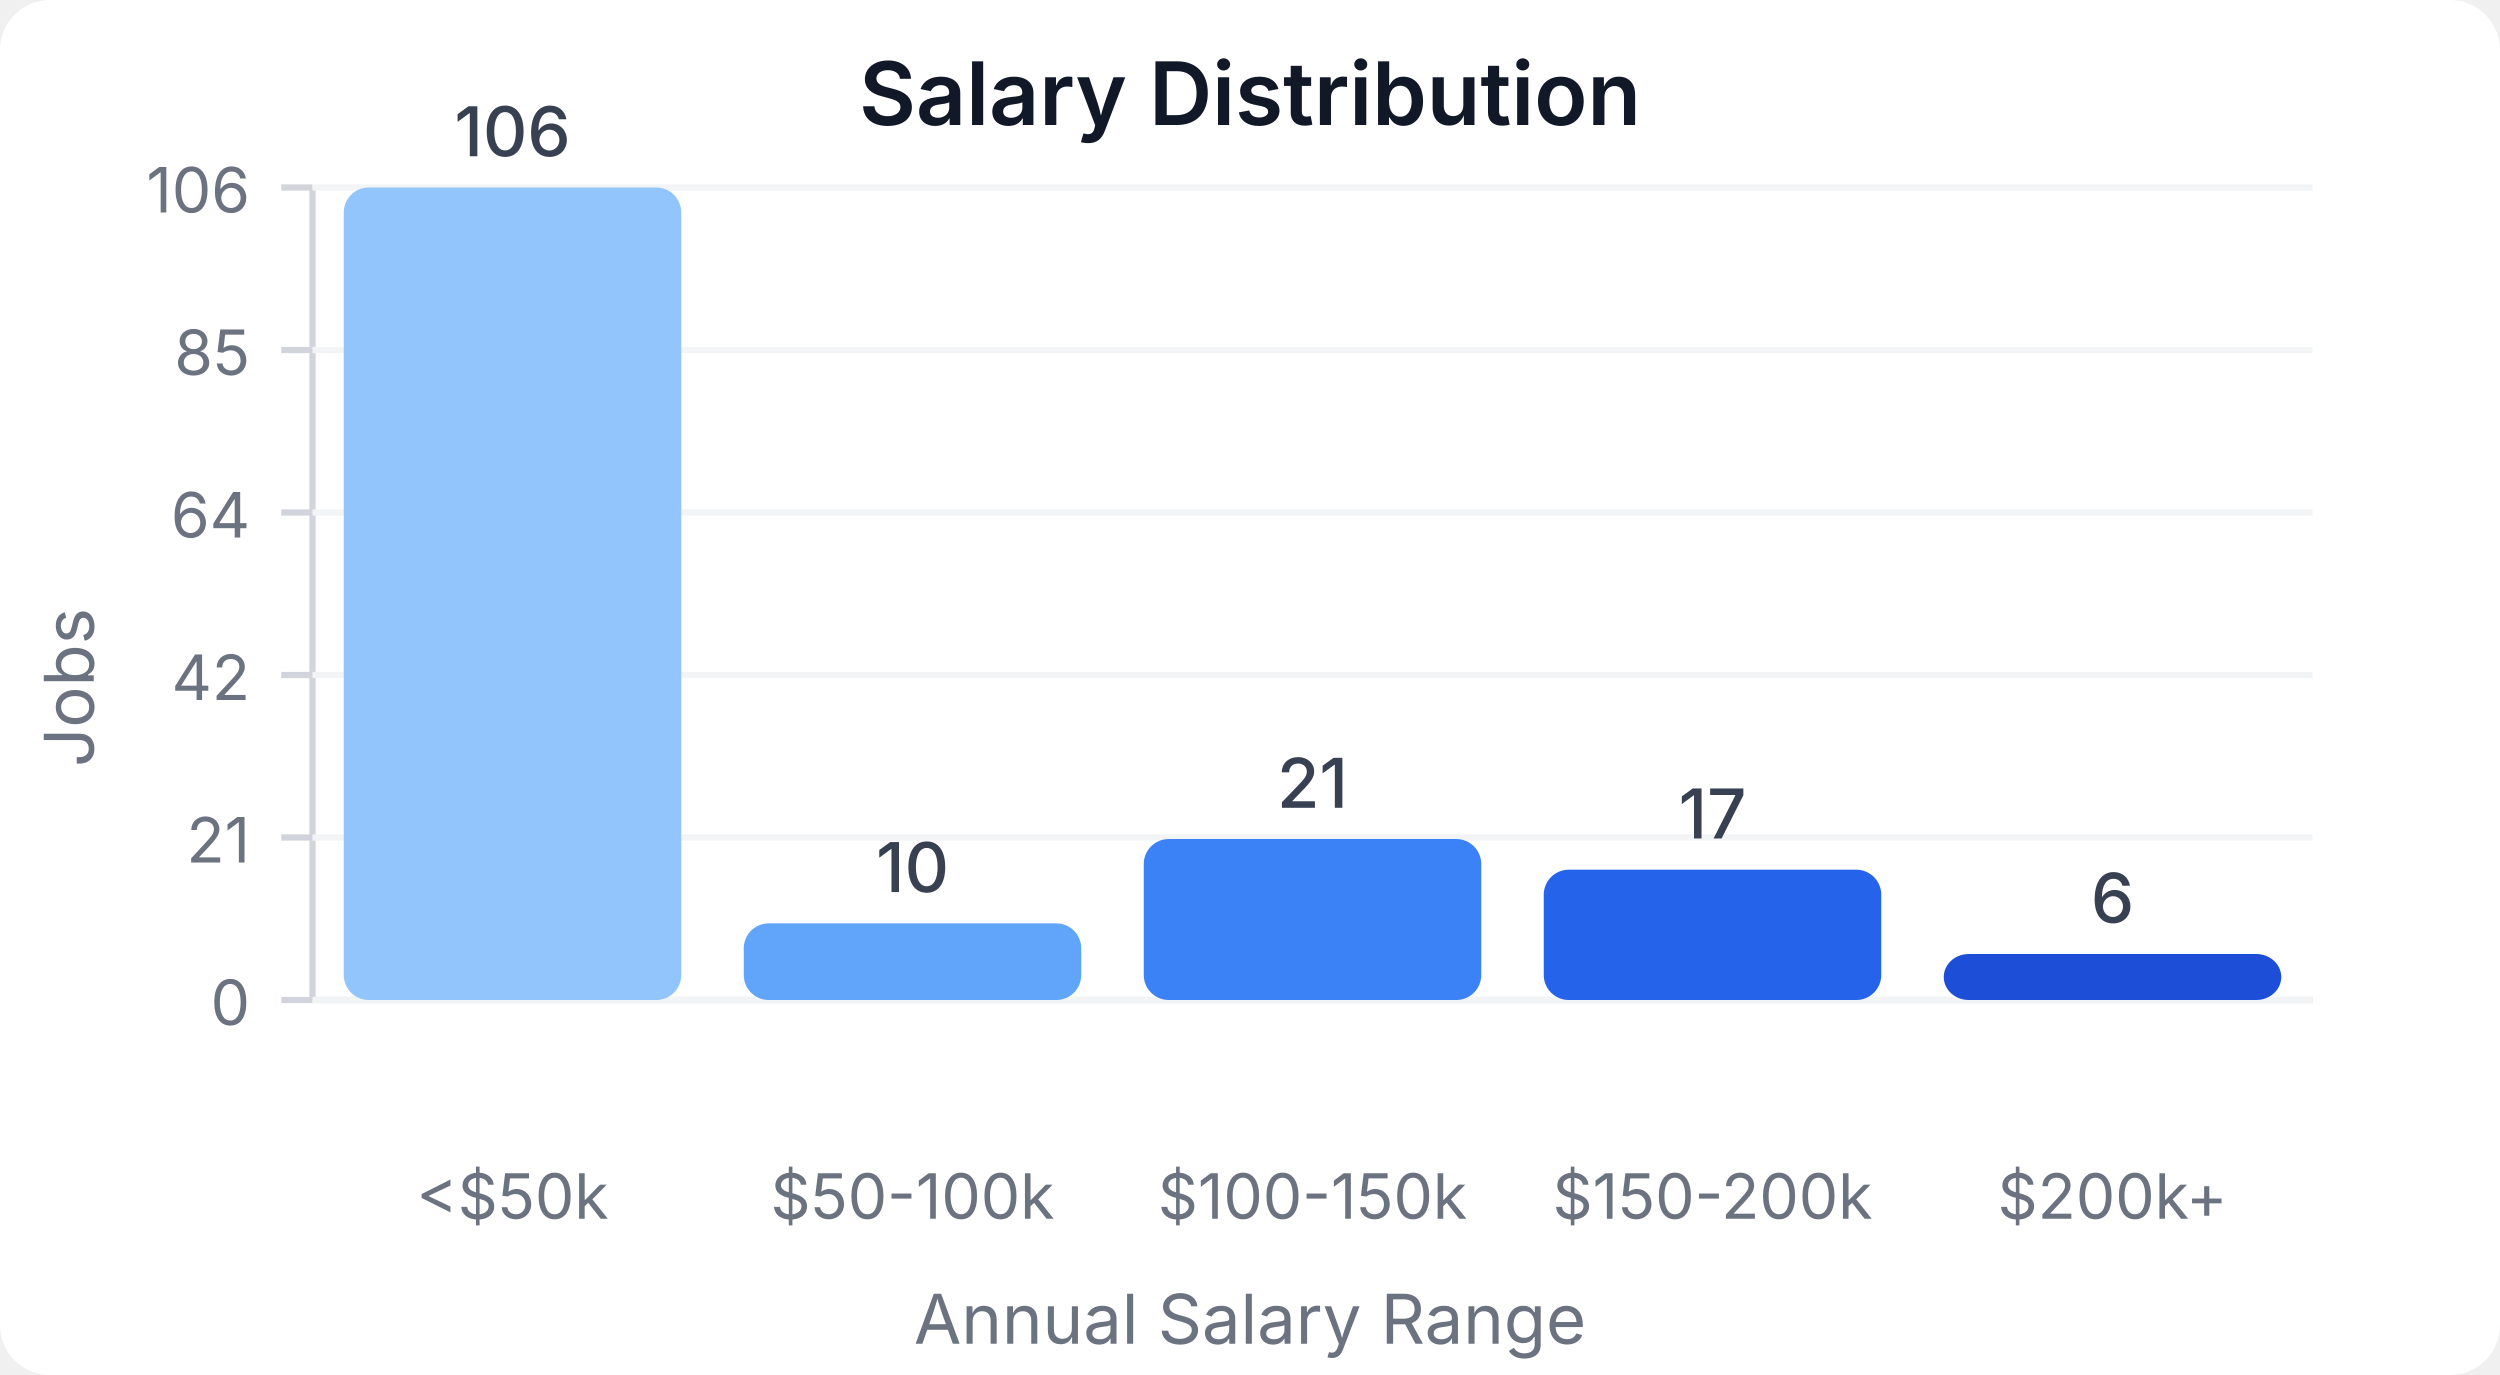
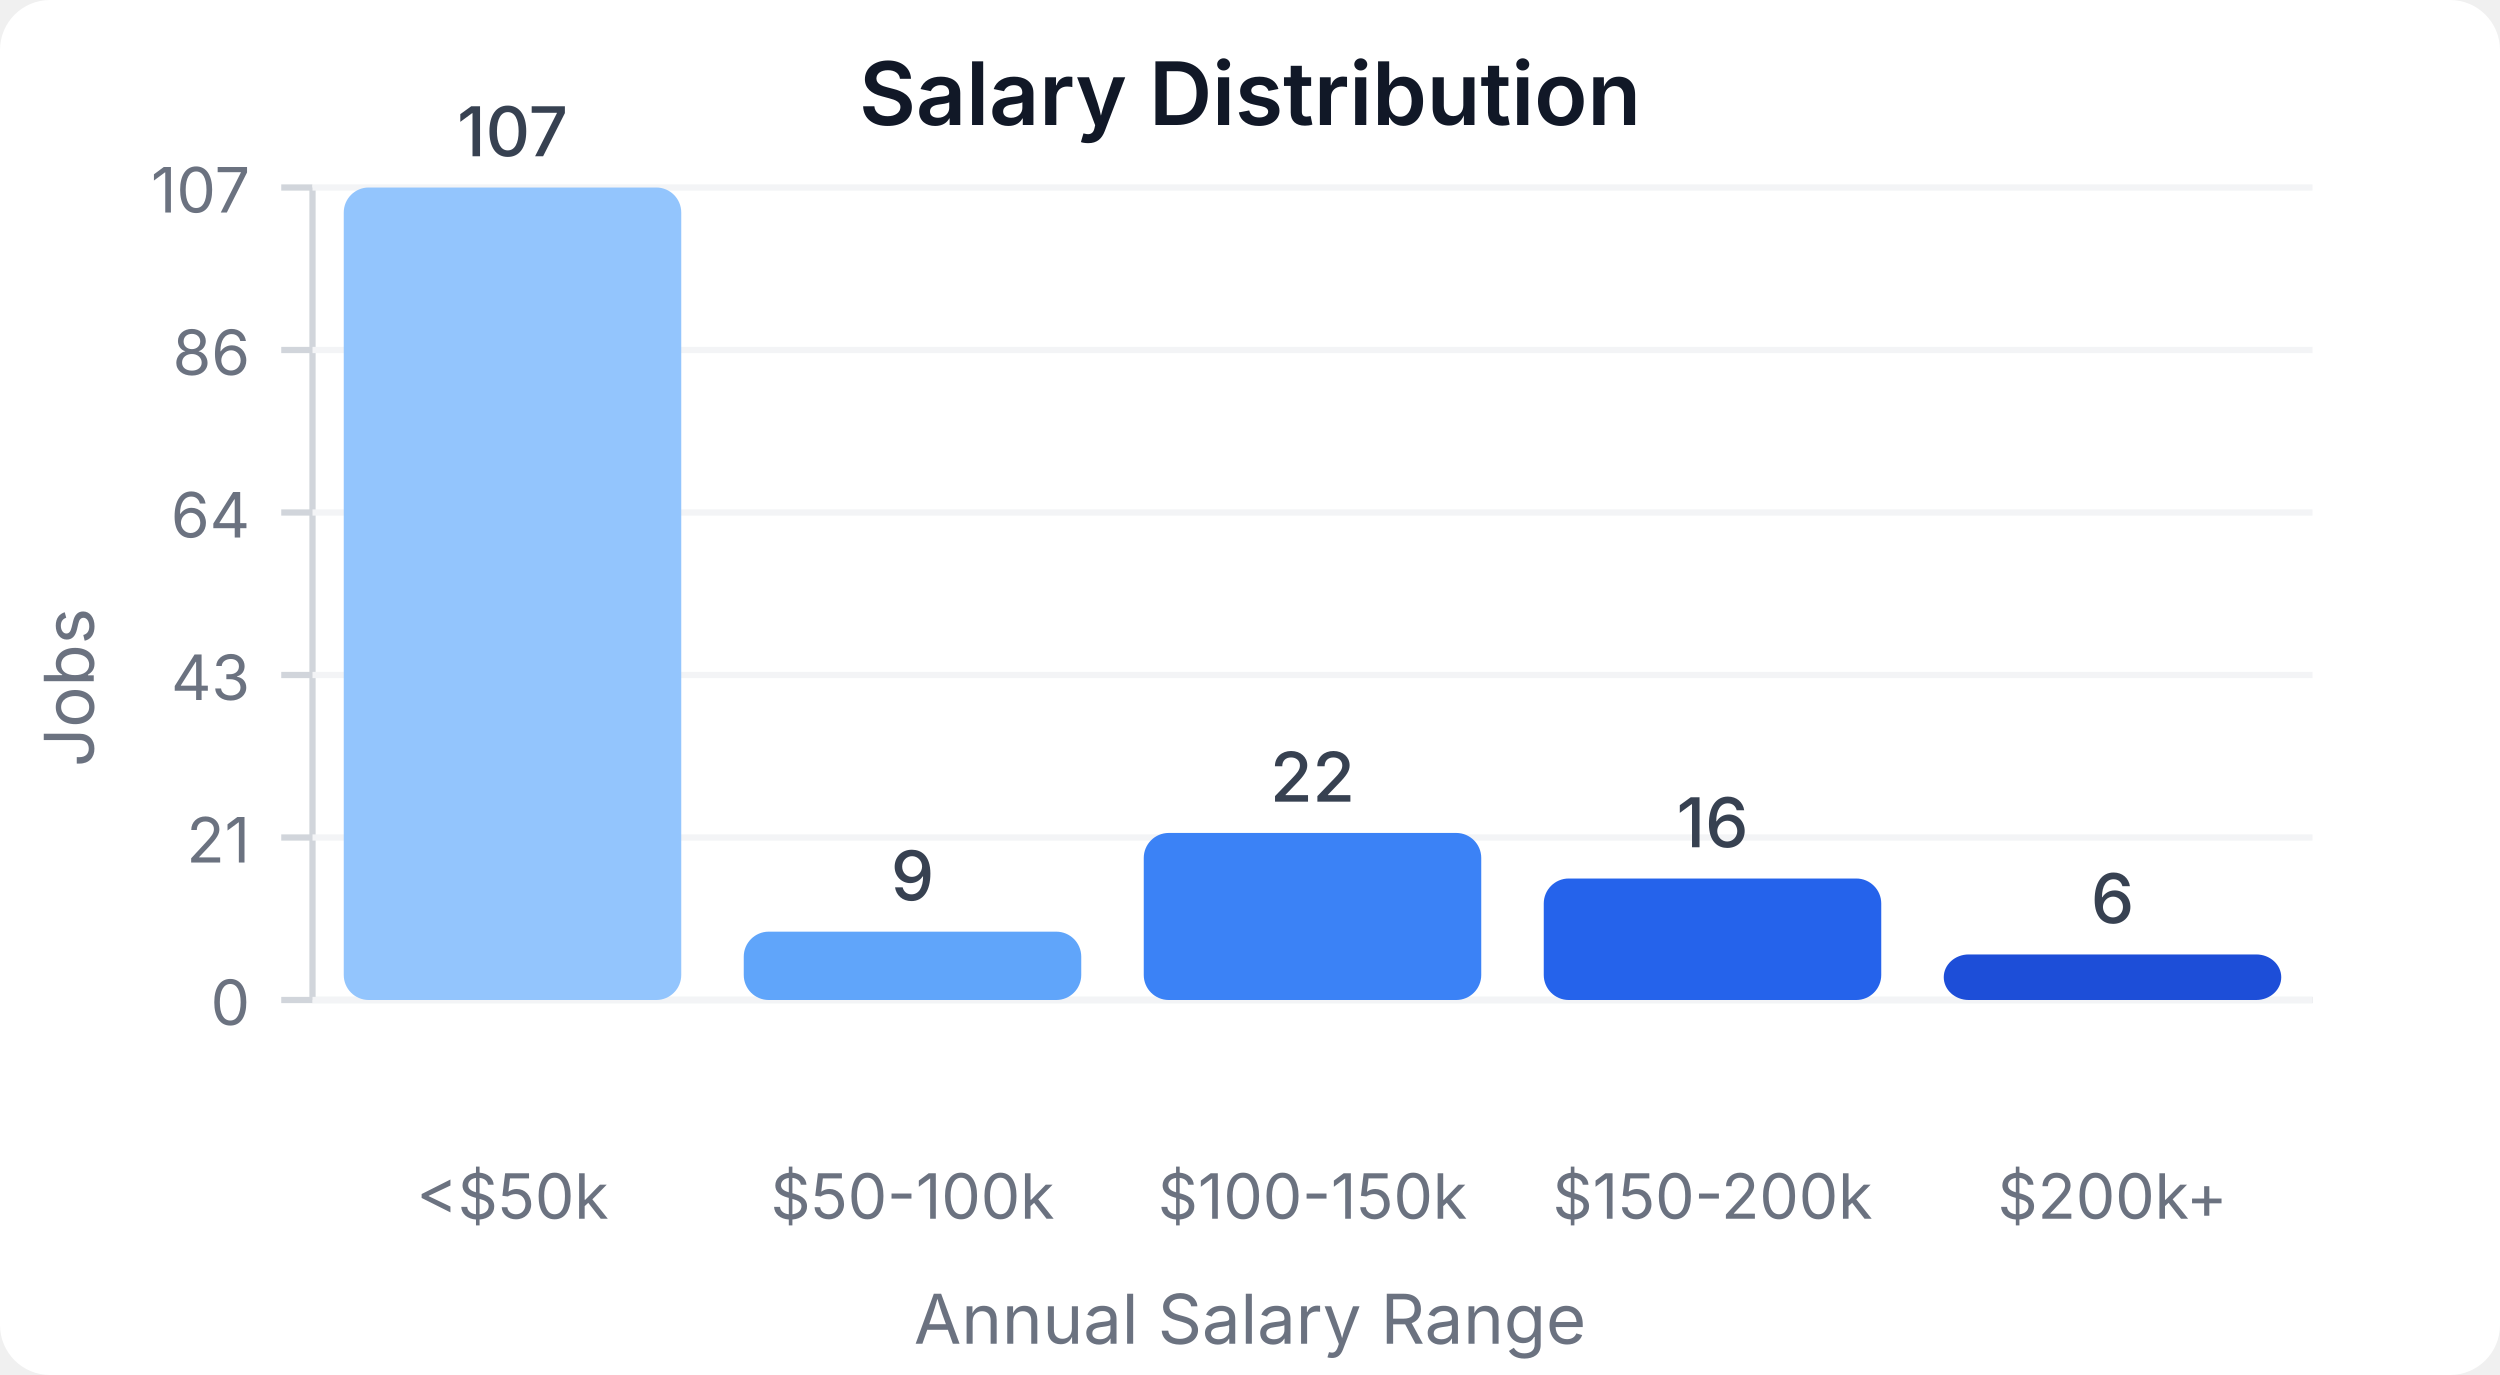
<svg xmlns="http://www.w3.org/2000/svg" width="400" height="220" viewBox="0 0 400 220">
  <style>
    text { font-family: system-ui, -apple-system, sans-serif; }
  </style>
  <rect width="400" height="220" fill="#ffffff" rx="8" />
  <text x="200" y="20" text-anchor="middle" font-size="14" font-weight="600" fill="#111827">Salary Distribution</text>
  <line x1="50" y1="30" x2="50" y2="160" stroke="#d1d5db" stroke-width="1" />
  <line x1="50" y1="160" x2="370" y2="160" stroke="#d1d5db" stroke-width="1" />
  <line x1="45" y1="160" x2="50" y2="160" stroke="#d1d5db" stroke-width="1" />
  <text x="40" y="164" text-anchor="end" font-size="10" fill="#6b7280">0</text>
  <line x1="50" y1="160" x2="370" y2="160" stroke="#f3f4f6" stroke-width="1" />
  <line x1="45" y1="134" x2="50" y2="134" stroke="#d1d5db" stroke-width="1" />
  <text x="40" y="138" text-anchor="end" font-size="10" fill="#6b7280">21</text>
  <line x1="50" y1="134" x2="370" y2="134" stroke="#f3f4f6" stroke-width="1" />
  <line x1="45" y1="108" x2="50" y2="108" stroke="#d1d5db" stroke-width="1" />
-   <text x="40" y="112" text-anchor="end" font-size="10" fill="#6b7280">42</text>
+   <text x="40" y="112" text-anchor="end" font-size="10" fill="#6b7280">43</text>
  <line x1="50" y1="108" x2="370" y2="108" stroke="#f3f4f6" stroke-width="1" />
  <line x1="45" y1="82" x2="50" y2="82" stroke="#d1d5db" stroke-width="1" />
  <text x="40" y="86" text-anchor="end" font-size="10" fill="#6b7280">64</text>
  <line x1="50" y1="82" x2="370" y2="82" stroke="#f3f4f6" stroke-width="1" />
  <line x1="45" y1="56" x2="50" y2="56" stroke="#d1d5db" stroke-width="1" />
-   <text x="40" y="60" text-anchor="end" font-size="10" fill="#6b7280">85</text>
+   <text x="40" y="60" text-anchor="end" font-size="10" fill="#6b7280">86</text>
  <line x1="50" y1="56" x2="370" y2="56" stroke="#f3f4f6" stroke-width="1" />
  <line x1="45" y1="30" x2="50" y2="30" stroke="#d1d5db" stroke-width="1" />
-   <text x="40" y="34" text-anchor="end" font-size="10" fill="#6b7280">106</text>
+   <text x="40" y="34" text-anchor="end" font-size="10" fill="#6b7280">107</text>
  <line x1="50" y1="30" x2="370" y2="30" stroke="#f3f4f6" stroke-width="1" />
  <rect x="55" y="30" width="54" height="130" fill="#93c5fd" rx="4" />
-   <text x="82" y="25" text-anchor="middle" font-size="11" fill="#374151" font-weight="500">106</text>
+   <text x="82" y="25" text-anchor="middle" font-size="11" fill="#374151" font-weight="500">107</text>
  <text x="82" y="195" text-anchor="middle" font-size="10" fill="#6b7280">&lt;$50k</text>
-   <rect x="119" y="147.736" width="54" height="12.264" fill="#60a5fa" rx="4" />
-   <text x="146" y="142.736" text-anchor="middle" font-size="11" fill="#374151" font-weight="500">10</text>
+   <rect x="119" y="149.065" width="54" height="10.935" fill="#60a5fa" rx="4" />
+   <text x="146" y="144.065" text-anchor="middle" font-size="11" fill="#374151" font-weight="500">9</text>
  <text x="146" y="195" text-anchor="middle" font-size="10" fill="#6b7280">$50-100k</text>
-   <rect x="183" y="134.245" width="54" height="25.755" fill="#3b82f6" rx="4" />
-   <text x="210" y="129.245" text-anchor="middle" font-size="11" fill="#374151" font-weight="500">21</text>
+   <rect x="183" y="133.271" width="54" height="26.729" fill="#3b82f6" rx="4" />
+   <text x="210" y="128.271" text-anchor="middle" font-size="11" fill="#374151" font-weight="500">22</text>
  <text x="210" y="195" text-anchor="middle" font-size="10" fill="#6b7280">$100-150k</text>
-   <rect x="247" y="139.151" width="54" height="20.849" fill="#2563eb" rx="4" />
-   <text x="274" y="134.151" text-anchor="middle" font-size="11" fill="#374151" font-weight="500">17</text>
+   <rect x="247" y="140.561" width="54" height="19.439" fill="#2563eb" rx="4" />
+   <text x="274" y="135.561" text-anchor="middle" font-size="11" fill="#374151" font-weight="500">16</text>
  <text x="274" y="195" text-anchor="middle" font-size="10" fill="#6b7280">$150-200k</text>
-   <rect x="311" y="152.642" width="54" height="7.358" fill="#1d4ed8" rx="4" />
-   <text x="338" y="147.642" text-anchor="middle" font-size="11" fill="#374151" font-weight="500">6</text>
+   <rect x="311" y="152.71" width="54" height="7.29" fill="#1d4ed8" rx="4" />
+   <text x="338" y="147.71" text-anchor="middle" font-size="11" fill="#374151" font-weight="500">6</text>
  <text x="338" y="195" text-anchor="middle" font-size="10" fill="#6b7280">$200k+</text>
  <text x="15" y="110" text-anchor="middle" font-size="11" fill="#6b7280" transform="rotate(-90, 15, 110)">Jobs</text>
  <text x="200" y="215" text-anchor="middle" font-size="11" fill="#6b7280">Annual Salary Range</text>
</svg>
